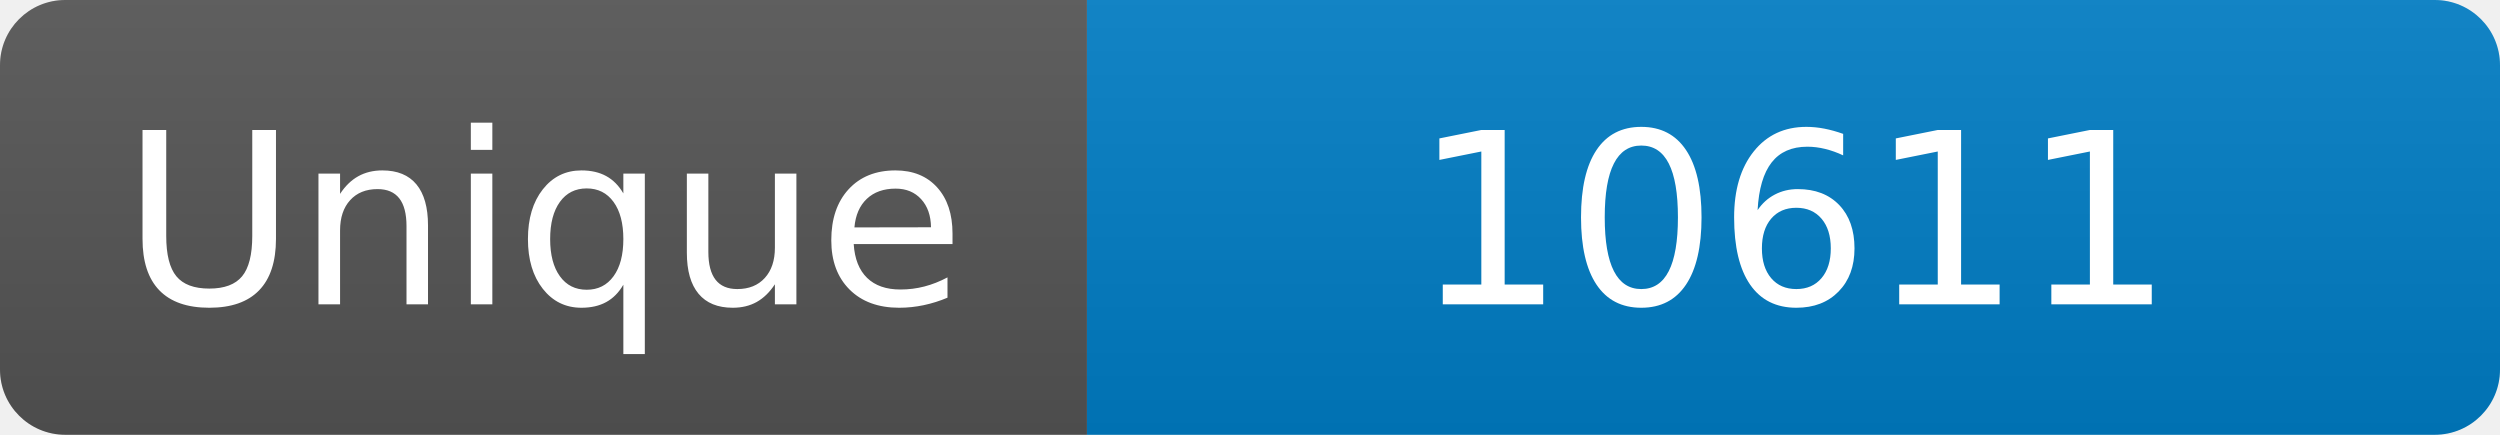
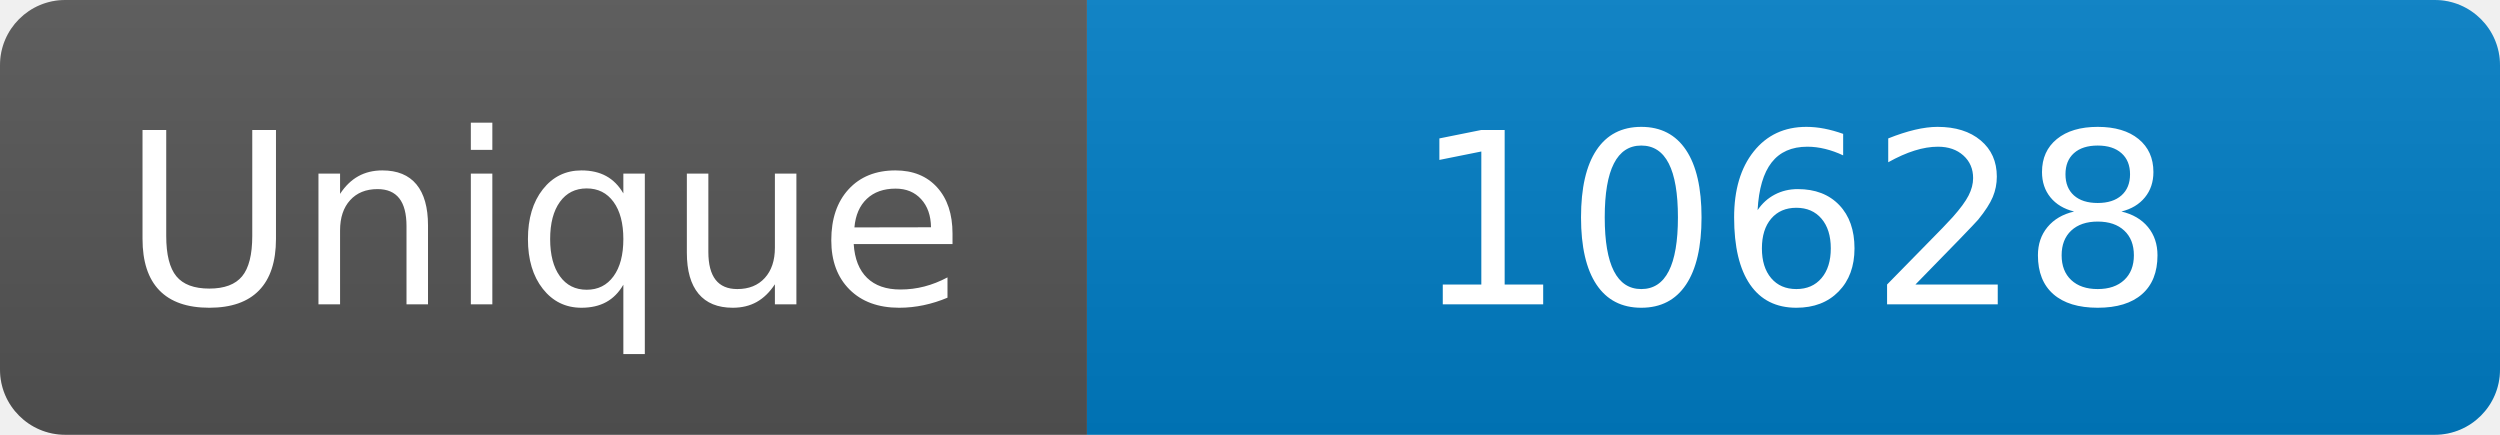
<svg xmlns="http://www.w3.org/2000/svg" width="115" height="20" role="img" aria-label="Maintained?: yes">
  <linearGradient id="s" x2="0" y2="100%">
    <stop offset="0" stop-color="#bbb" stop-opacity=".1" />
    <stop offset="1" stop-opacity=".1" />
  </linearGradient>
  <clipPath id="r">
    <rect width="115" height="20" rx="3" fill="#fff" />
  </clipPath>
  <g clip-path="url(#r)">
    <rect width="50" height="20" fill="#555" />
    <rect x="50" width="160" height="20" fill="#007ec6" />
    <rect width="115" height="20" fill="url(#s)" />
  </g>
  <g fill="#fff" text-anchor="middle" font-family="Verdana,Geneva,DejaVu Sans,sans-serif" font-size="110">
    <text x="250" y="140" transform="scale(.1)" fill="#fff">Unique</text>
-     <text x="825" y="140" transform="scale(.1)" fill="#fff">10611</text>
+     <text x="825" y="140" transform="scale(.1)" fill="#fff">10628</text>
  </g>
</svg>
